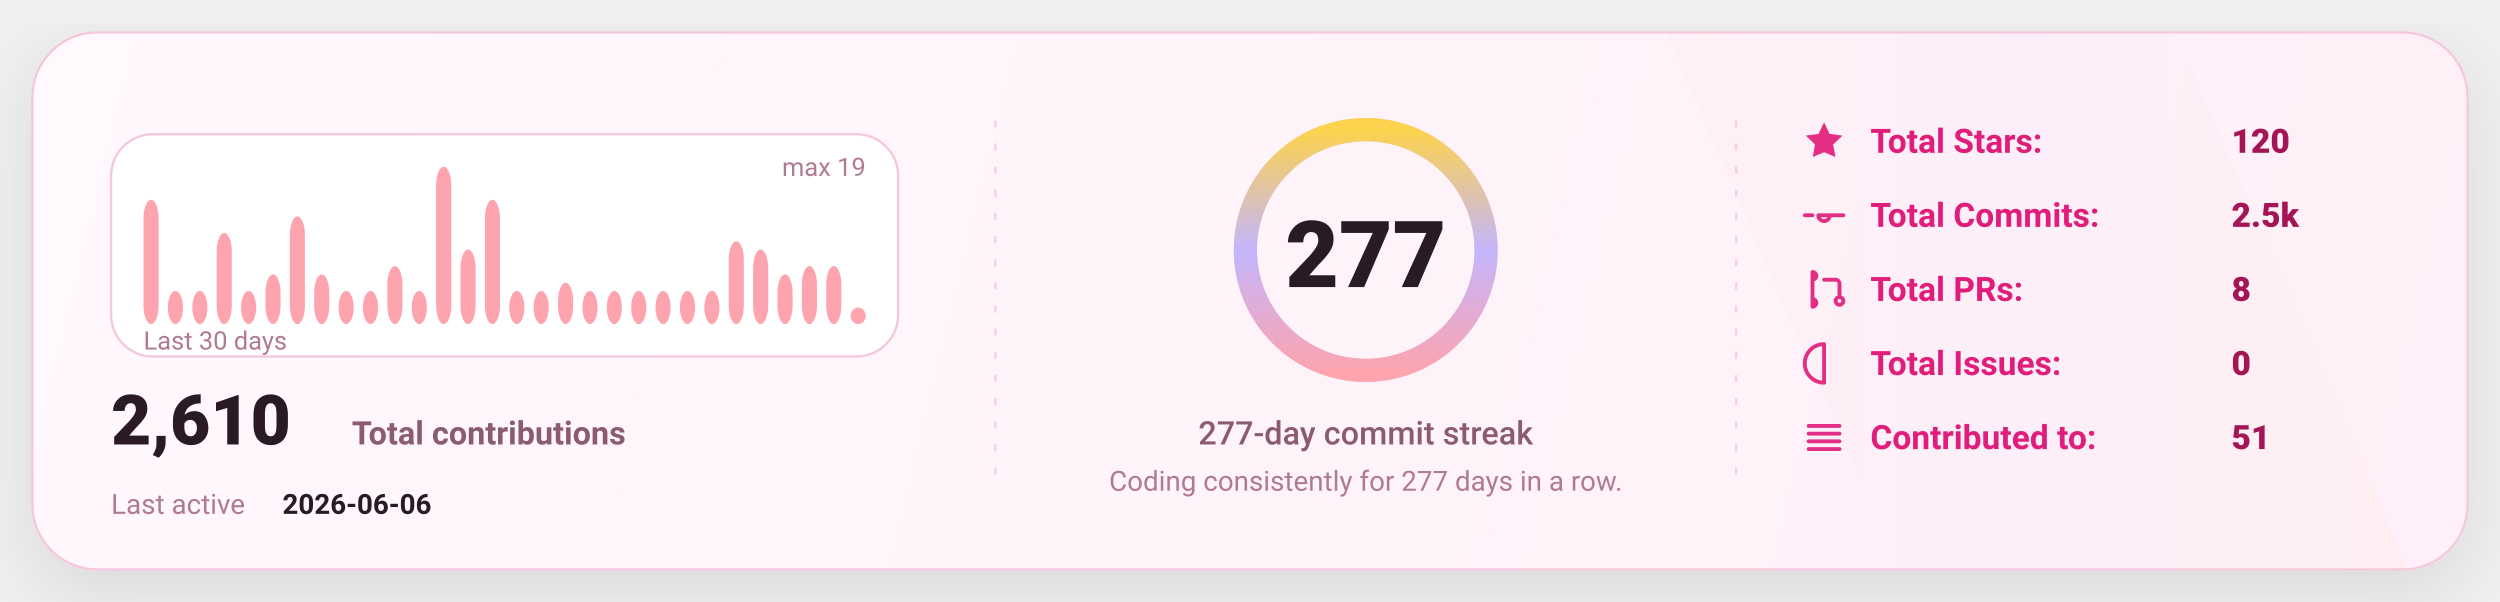
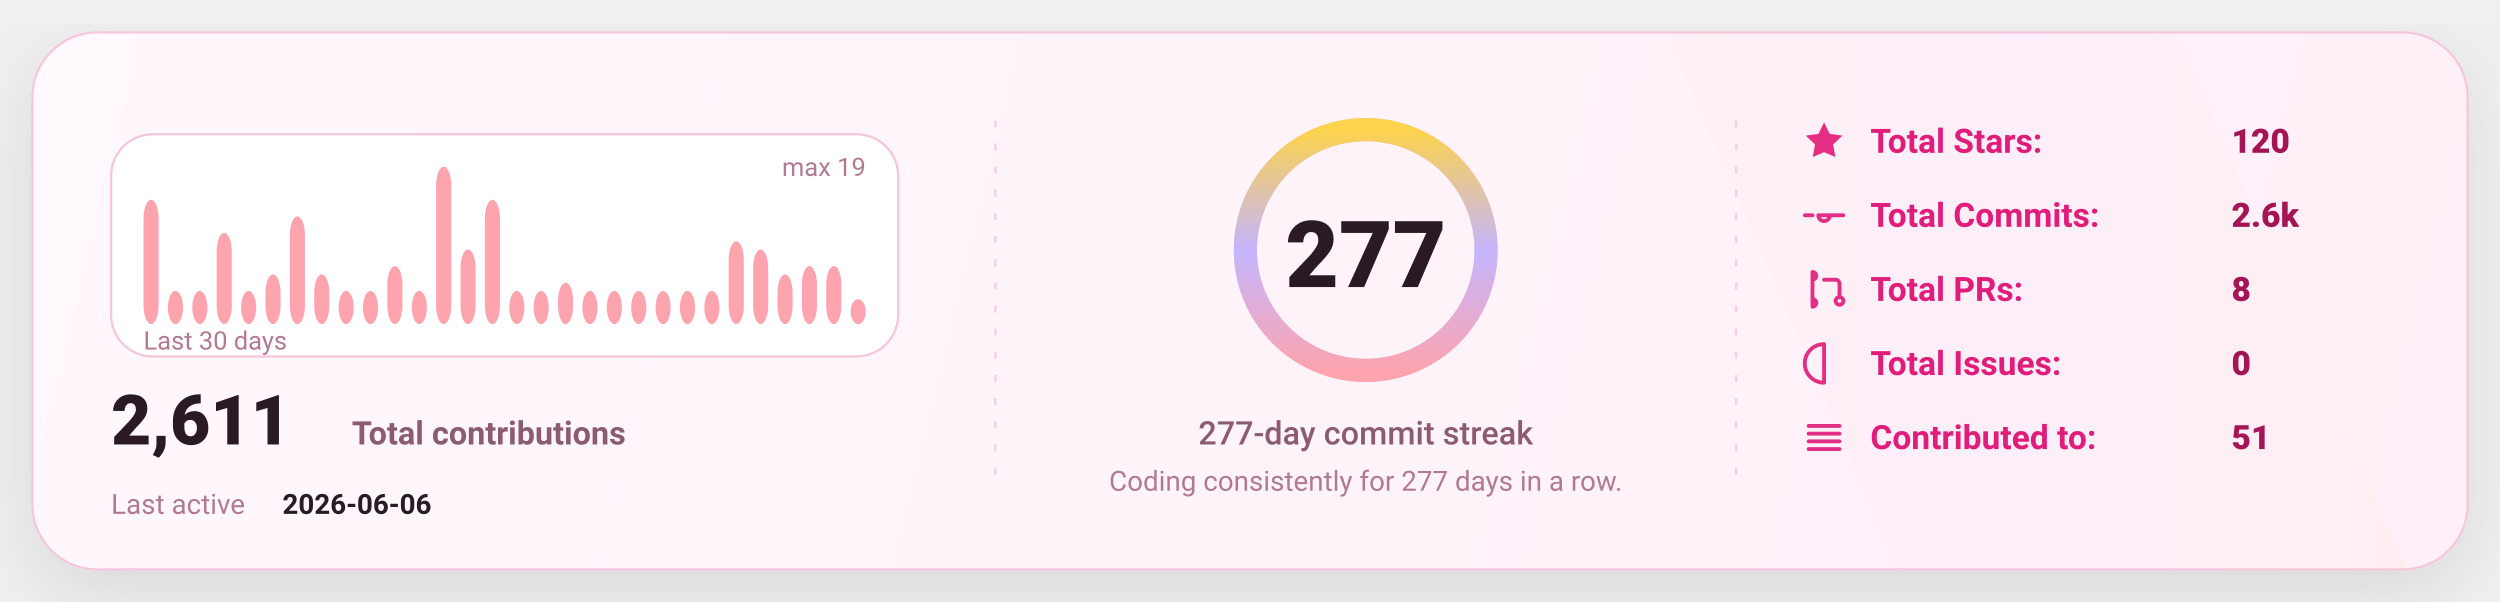
<svg xmlns="http://www.w3.org/2000/svg" width="1080" height="260" viewBox="0 0 1080 260" fill="none" role="img" aria-label="GitHub stats card">
  <defs>
    <linearGradient id="bg" x1="0" y1="0" x2="1080" y2="260" gradientUnits="userSpaceOnUse">
      <stop stop-color="#FFF8FC" />
      <stop offset="1" stop-color="#FFEFF8" />
    </linearGradient>
    <linearGradient id="accent" x1="0" y1="0" x2="1" y2="0">
      <stop offset="0" stop-color="#FDA4AF" />
      <stop offset="0.5" stop-color="#C4B5FD" />
      <stop offset="1" stop-color="#FCD34D" />
    </linearGradient>
    <linearGradient id="chartFill" x1="0" y1="0" x2="0" y2="1">
      <stop stop-color="#FDA4AF" stop-opacity="0.18" />
      <stop offset="1" stop-color="#FDA4AF" stop-opacity="0" />
    </linearGradient>
    <filter id="shadow" x="-20%" y="-20%" width="140%" height="140%">
      <feDropShadow dx="0" dy="10" stdDeviation="16" flood-color="#000000" flood-opacity="0.1" />
    </filter>
    <style>
      text { font-family: "Comic Sans MS","Trebuchet MS","Segoe UI",system-ui,-apple-system,Roboto,Helvetica,Arial,sans-serif; dominant-baseline: alphabetic; }
    </style>
  </defs>
  <rect x="14" y="14" width="1052" height="232" rx="28" fill="url(#bg)" stroke="#F4C7DD" stroke-width="1" filter="url(#shadow)" />
  <path d="M720 14     L940 14     L1040 246     L820 246 Z" fill="url(#accent)" opacity="0.04" />
  <line x1="430" y1="52" x2="430" y2="208" stroke="#F4C7DD" stroke-width="1" stroke-dasharray="3 7" opacity="0.85" />
  <line x1="430" y1="52" x2="430" y2="208" stroke="url(#accent)" stroke-width="1.4" stroke-dasharray="2 7" opacity="0.65" />
  <line x1="750" y1="52" x2="750" y2="208" stroke="#F4C7DD" stroke-width="1" stroke-dasharray="3 7" opacity="0.85" />
  <line x1="750" y1="52" x2="750" y2="208" stroke="url(#accent)" stroke-width="1.4" stroke-dasharray="2 7" opacity="0.65" />
  <g transform="translate(48,58)">
    <rect x="0" y="0" width="340" height="96" rx="18" fill="#FFFFFF" stroke="#F4C7DD" />
    <rect x="14.00" y="28.32" width="6.53" height="53.68" rx="8.00" fill="#FDA4AF" />
    <rect x="24.53" y="67.68" width="6.53" height="14.32" rx="8.00" fill="#FDA4AF" />
    <rect x="35.07" y="67.68" width="6.53" height="14.32" rx="8.00" fill="#FDA4AF" />
    <rect x="45.60" y="42.63" width="6.53" height="39.37" rx="8.00" fill="#FDA4AF" />
    <rect x="56.13" y="67.68" width="6.53" height="14.32" rx="8.00" fill="#FDA4AF" />
    <rect x="66.67" y="60.53" width="6.53" height="21.47" rx="8.00" fill="#FDA4AF" />
    <rect x="77.20" y="35.47" width="6.53" height="46.53" rx="8.00" fill="#FDA4AF" />
    <rect x="87.73" y="60.53" width="6.53" height="21.47" rx="8.00" fill="#FDA4AF" />
    <rect x="98.27" y="67.68" width="6.53" height="14.32" rx="8.00" fill="#FDA4AF" />
    <rect x="108.80" y="67.68" width="6.53" height="14.32" rx="8.00" fill="#FDA4AF" />
    <rect x="119.33" y="56.95" width="6.53" height="25.05" rx="8.00" fill="#FDA4AF" />
    <rect x="129.87" y="67.68" width="6.53" height="14.32" rx="8.00" fill="#FDA4AF" />
    <rect x="140.40" y="14.00" width="6.53" height="68.00" rx="8.00" fill="#FDA4AF" />
    <rect x="150.93" y="49.79" width="6.53" height="32.21" rx="8.00" fill="#FDA4AF" />
    <rect x="161.47" y="28.32" width="6.53" height="53.68" rx="8.00" fill="#FDA4AF" />
    <rect x="172.00" y="67.68" width="6.53" height="14.32" rx="8.00" fill="#FDA4AF" />
    <rect x="182.53" y="67.68" width="6.53" height="14.32" rx="8.00" fill="#FDA4AF" />
    <rect x="193.07" y="64.11" width="6.53" height="17.89" rx="8.00" fill="#FDA4AF" />
    <rect x="203.60" y="67.68" width="6.53" height="14.32" rx="8.00" fill="#FDA4AF" />
    <rect x="214.13" y="67.68" width="6.53" height="14.32" rx="8.00" fill="#FDA4AF" />
    <rect x="224.67" y="67.68" width="6.53" height="14.32" rx="8.00" fill="#FDA4AF" />
    <rect x="235.20" y="67.68" width="6.53" height="14.32" rx="8.00" fill="#FDA4AF" />
    <rect x="245.73" y="67.68" width="6.53" height="14.32" rx="8.00" fill="#FDA4AF" />
    <rect x="256.27" y="67.68" width="6.53" height="14.32" rx="8.00" fill="#FDA4AF" />
    <rect x="266.80" y="46.21" width="6.53" height="35.79" rx="8.00" fill="#FDA4AF" />
    <rect x="277.33" y="49.79" width="6.53" height="32.21" rx="8.00" fill="#FDA4AF" />
    <rect x="287.87" y="60.53" width="6.53" height="21.47" rx="8.00" fill="#FDA4AF" />
    <rect x="298.40" y="56.95" width="6.53" height="25.05" rx="8.00" fill="#FDA4AF" />
    <rect x="308.93" y="56.95" width="6.53" height="25.05" rx="8.00" fill="#FDA4AF" />
-     <rect x="319.47" y="74.84" width="6.53" height="7.16" rx="8.00" fill="#FDA4AF" />
+     <rect x="319.47" y="71.26" width="6.53" height="10.74" rx="8.00" fill="#FDA4AF" />
    <text x="14" y="93.00" fill="#B07A93" font-size="11">
      Last 30 days
    </text>
    <text x="326.00" y="18" text-anchor="end" fill="#B07A93" font-size="11">
      max 19
    </text>
    <g transform="translate(0,134)">
      <text x="0" y="0" fill="#2A1A23" font-size="30" font-weight="820">
-         2,610
+         2,611
      </text>
      <text x="104" y="0" fill="#8B5B72" font-size="14" font-weight="650">
        Total contributions
      </text>
      <text x="0" y="30" fill="#B07A93" font-size="12">
        Last active
      </text>
      <text x="74" y="30" fill="#2A1A23" font-size="12" font-weight="700">
        2026-06-06
      </text>
    </g>
  </g>
  <g>
    <circle cx="590" cy="108" r="52" stroke="#F4C7DD" stroke-width="10" />
    <circle cx="590" cy="108" r="52" stroke="url(#accent)" stroke-width="10" stroke-linecap="round" stroke-dasharray="326.73 326.73" transform="rotate(-90 590 108)" />
    <text x="590" y="124.00" text-anchor="middle" fill="#2A1A23" font-size="40" font-weight="900">
      277
    </text>
    <text x="590" y="192.00" text-anchor="middle" fill="#8B5B72" font-size="14" font-weight="450">
      277-day commit streak
    </text>
    <text x="590" y="212.00" text-anchor="middle" fill="#B07A93" font-size="12" font-weight="420">
      Coding consistently for 277 days in a row.
    </text>
  </g>
  <g transform="translate(778,66)">
    <g transform="translate(0,0)">
      <g transform="translate(0,-15)">
        <svg x="0" y="0" width="20" height="20" viewBox="0 0 24 24" fill="none">
          <path d="M12 2.2l2.9 6 6.6.9-4.8 4.6 1.2 6.5L12 17.7 6.1 20.2l1.2-6.5-4.8-4.6 6.6-.9L12 2.2z" fill="#E11D7B" opacity="0.92" />
        </svg>
      </g>
      <text x="30" y="0" fill="#E11D7B" font-size="14.5" font-weight="650">
            Total Stars:
          </text>
      <text x="186" y="0" fill="#A31555" font-size="14.5" font-weight="850">
            120
          </text>
    </g>
    <g transform="translate(0,32)">
      <g transform="translate(0,-15)">
        <svg x="0" y="0" width="20" height="20" viewBox="0 0 24 24" fill="none">
          <path d="M9 12a3 3 0 1 0 6 0Zm-7 0h4m8 0h8" stroke="#E11D7B" stroke-width="2" stroke-linecap="round" stroke-linejoin="round" opacity="0.92" />
        </svg>
      </g>
      <text x="30" y="0" fill="#E11D7B" font-size="14.5" font-weight="650">
            Total Commits:
          </text>
      <text x="186" y="0" fill="#A31555" font-size="14.5" font-weight="850">
-             2.5k
+             2.6k
          </text>
    </g>
    <g transform="translate(0,64)">
      <g transform="translate(0,-15)">
        <svg x="0" y="0" width="20" height="20" viewBox="0 0 24 24" fill="none">
          <path d="M6 4v16m0-13a2 2 0 1 0 0-4Zm0 14a2 2 0 1 0 0-4Zm6-14h6a2 2 0 0 1 2 2v7m0 0a2 2 0 1 0 0 4 2 2 0 0 0 0-4Z" stroke="#E11D7B" stroke-width="2" stroke-linecap="round" stroke-linejoin="round" opacity="0.92" />
        </svg>
      </g>
      <text x="30" y="0" fill="#E11D7B" font-size="14.5" font-weight="650">
            Total PRs:
          </text>
      <text x="186" y="0" fill="#A31555" font-size="14.5" font-weight="850">
            8
          </text>
    </g>
    <g transform="translate(0,96)">
      <g transform="translate(0,-15)">
        <svg x="0" y="0" width="20" height="20" viewBox="0 0 24 24" fill="none">
          <path d="M12 2a10 10 0 1 0 0 20Zm0 6v6m0 4h.01" stroke="#E11D7B" stroke-width="2" stroke-linecap="round" stroke-linejoin="round" opacity="0.92" />
        </svg>
      </g>
      <text x="30" y="0" fill="#E11D7B" font-size="14.5" font-weight="650">
            Total Issues:
          </text>
      <text x="186" y="0" fill="#A31555" font-size="14.5" font-weight="850">
            0
          </text>
    </g>
    <g transform="translate(0,128)">
      <g transform="translate(0,-15)">
        <svg x="0" y="0" width="20" height="20" viewBox="0 0 24 24" fill="none">
          <path d="M4 6h16M4 10h16M4 14h16M4 18h16" stroke="#E11D7B" stroke-width="2" stroke-linecap="round" stroke-linejoin="round" opacity="0.92" />
        </svg>
      </g>
      <text x="30" y="0" fill="#E11D7B" font-size="14.5" font-weight="650">
            Contributed to:
          </text>
      <text x="186" y="0" fill="#A31555" font-size="14.5" font-weight="850">
            51
          </text>
    </g>
  </g>
</svg>
